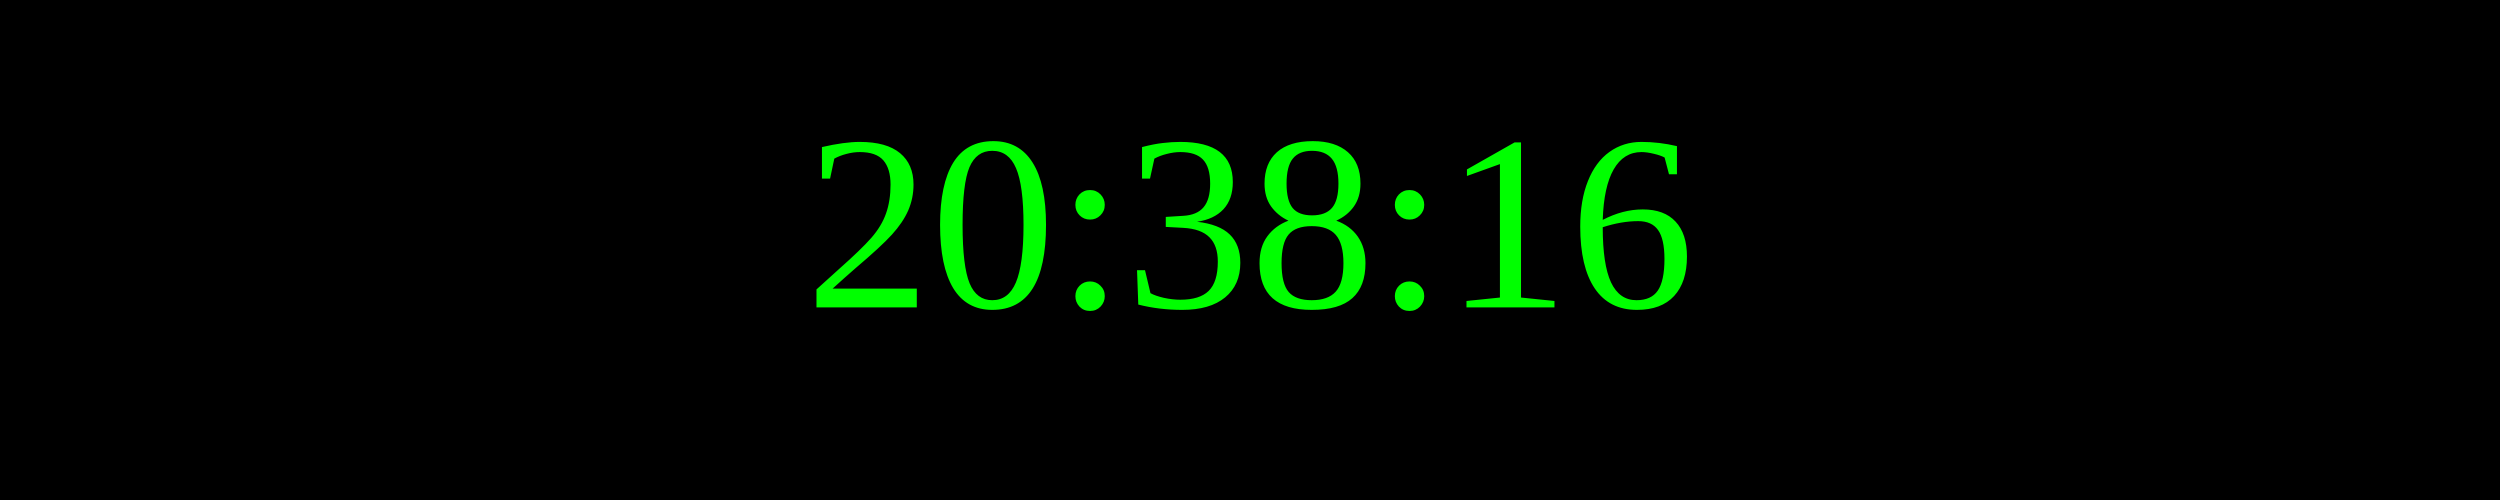
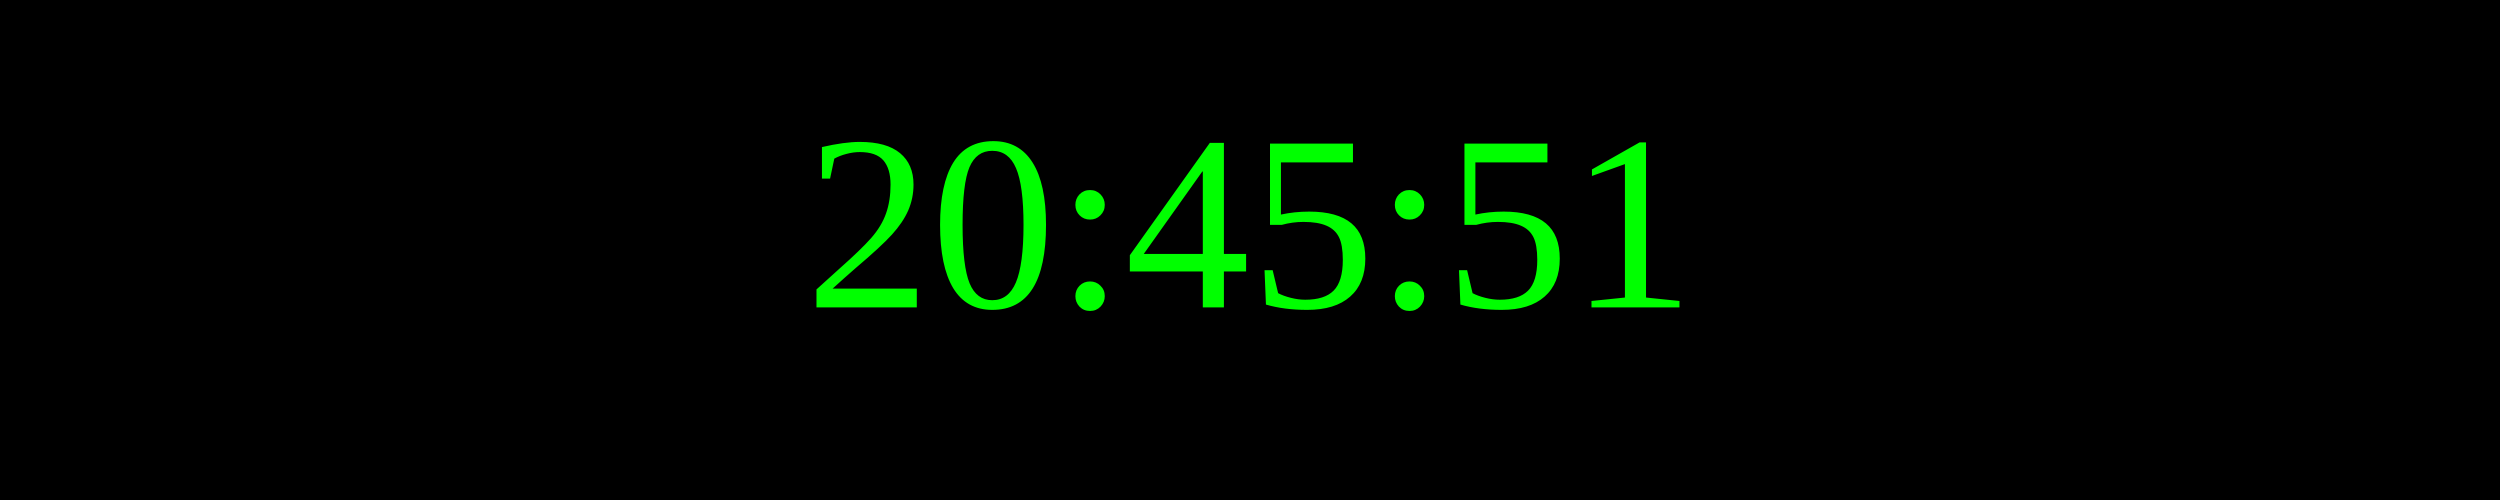
<svg xmlns="http://www.w3.org/2000/svg" width="250" height="50">
  <rect width="100%" height="100%" fill="black" />
  <text x="50%" y="50%" font-size="25" fill="lime" text-anchor="middle" dominant-baseline="middle">
- 20:38:16
+ 20:45:51
</text>
</svg>
